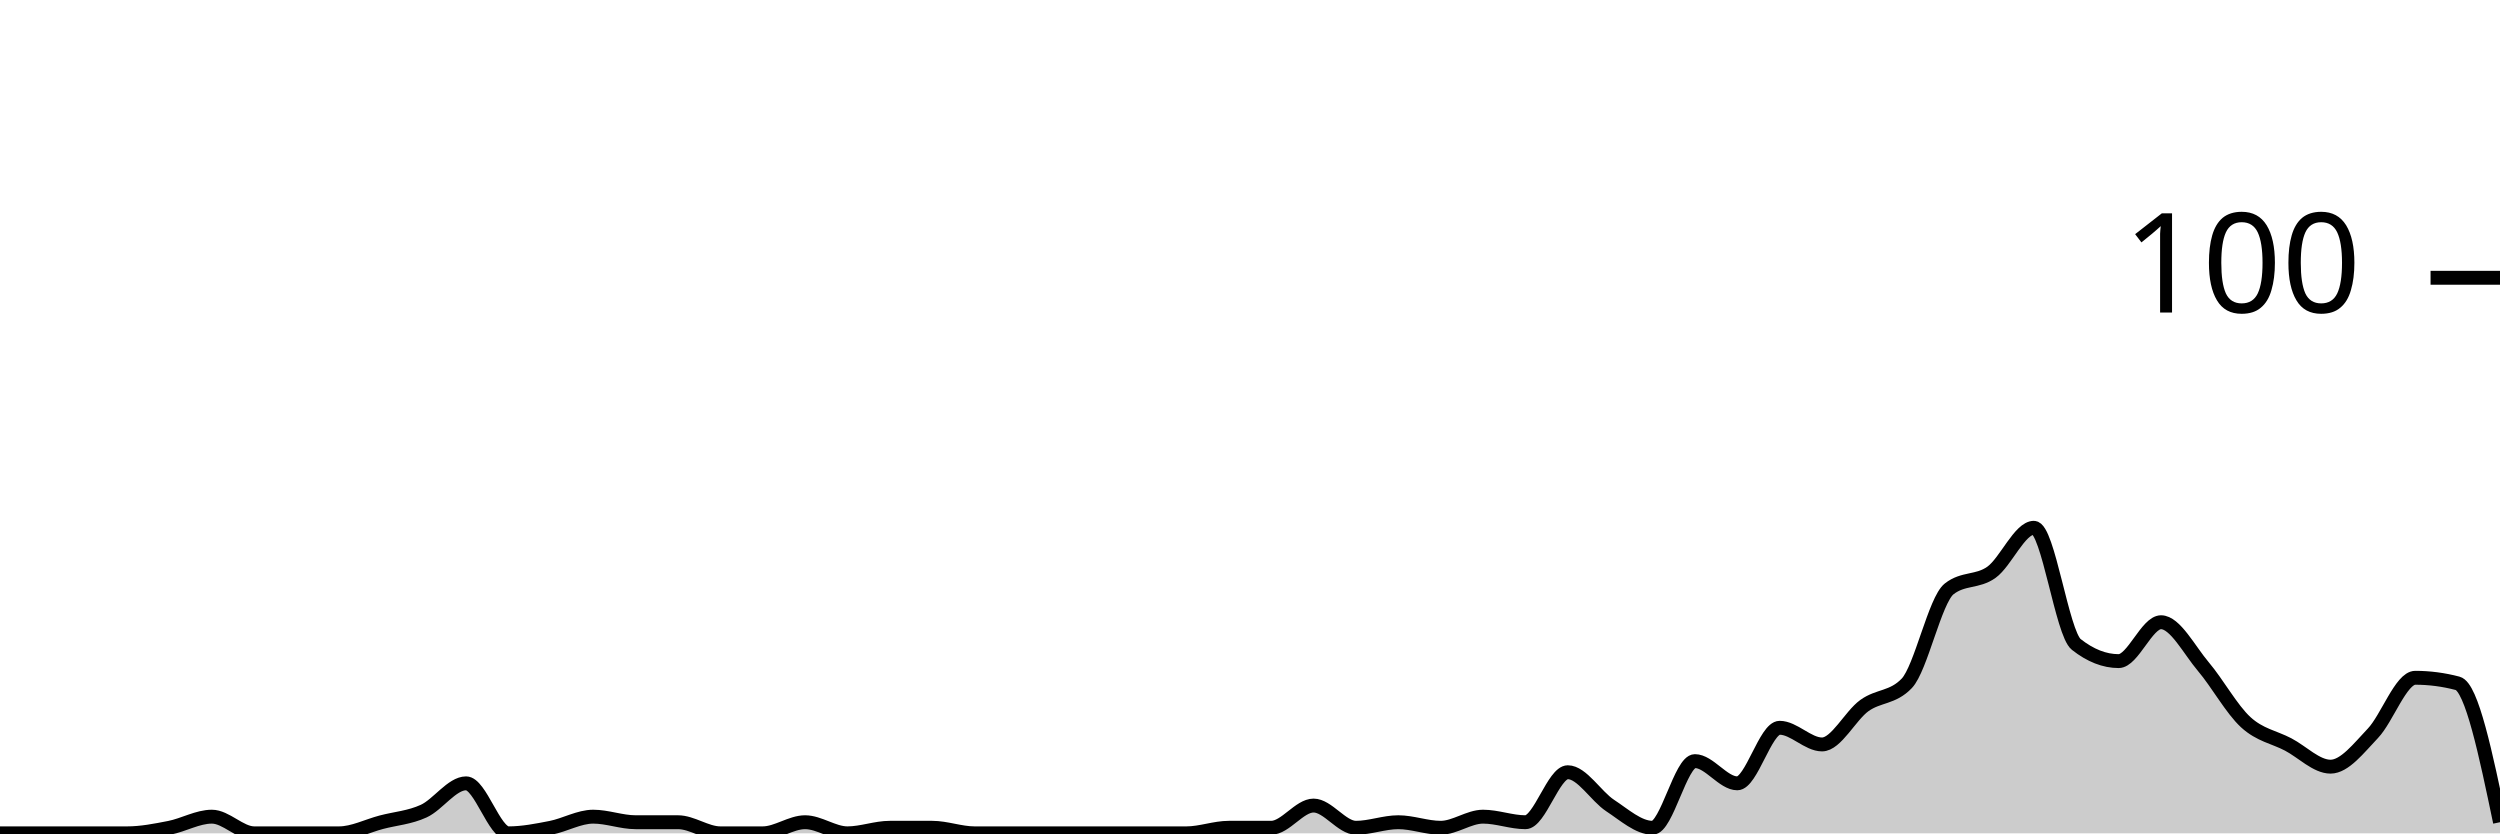
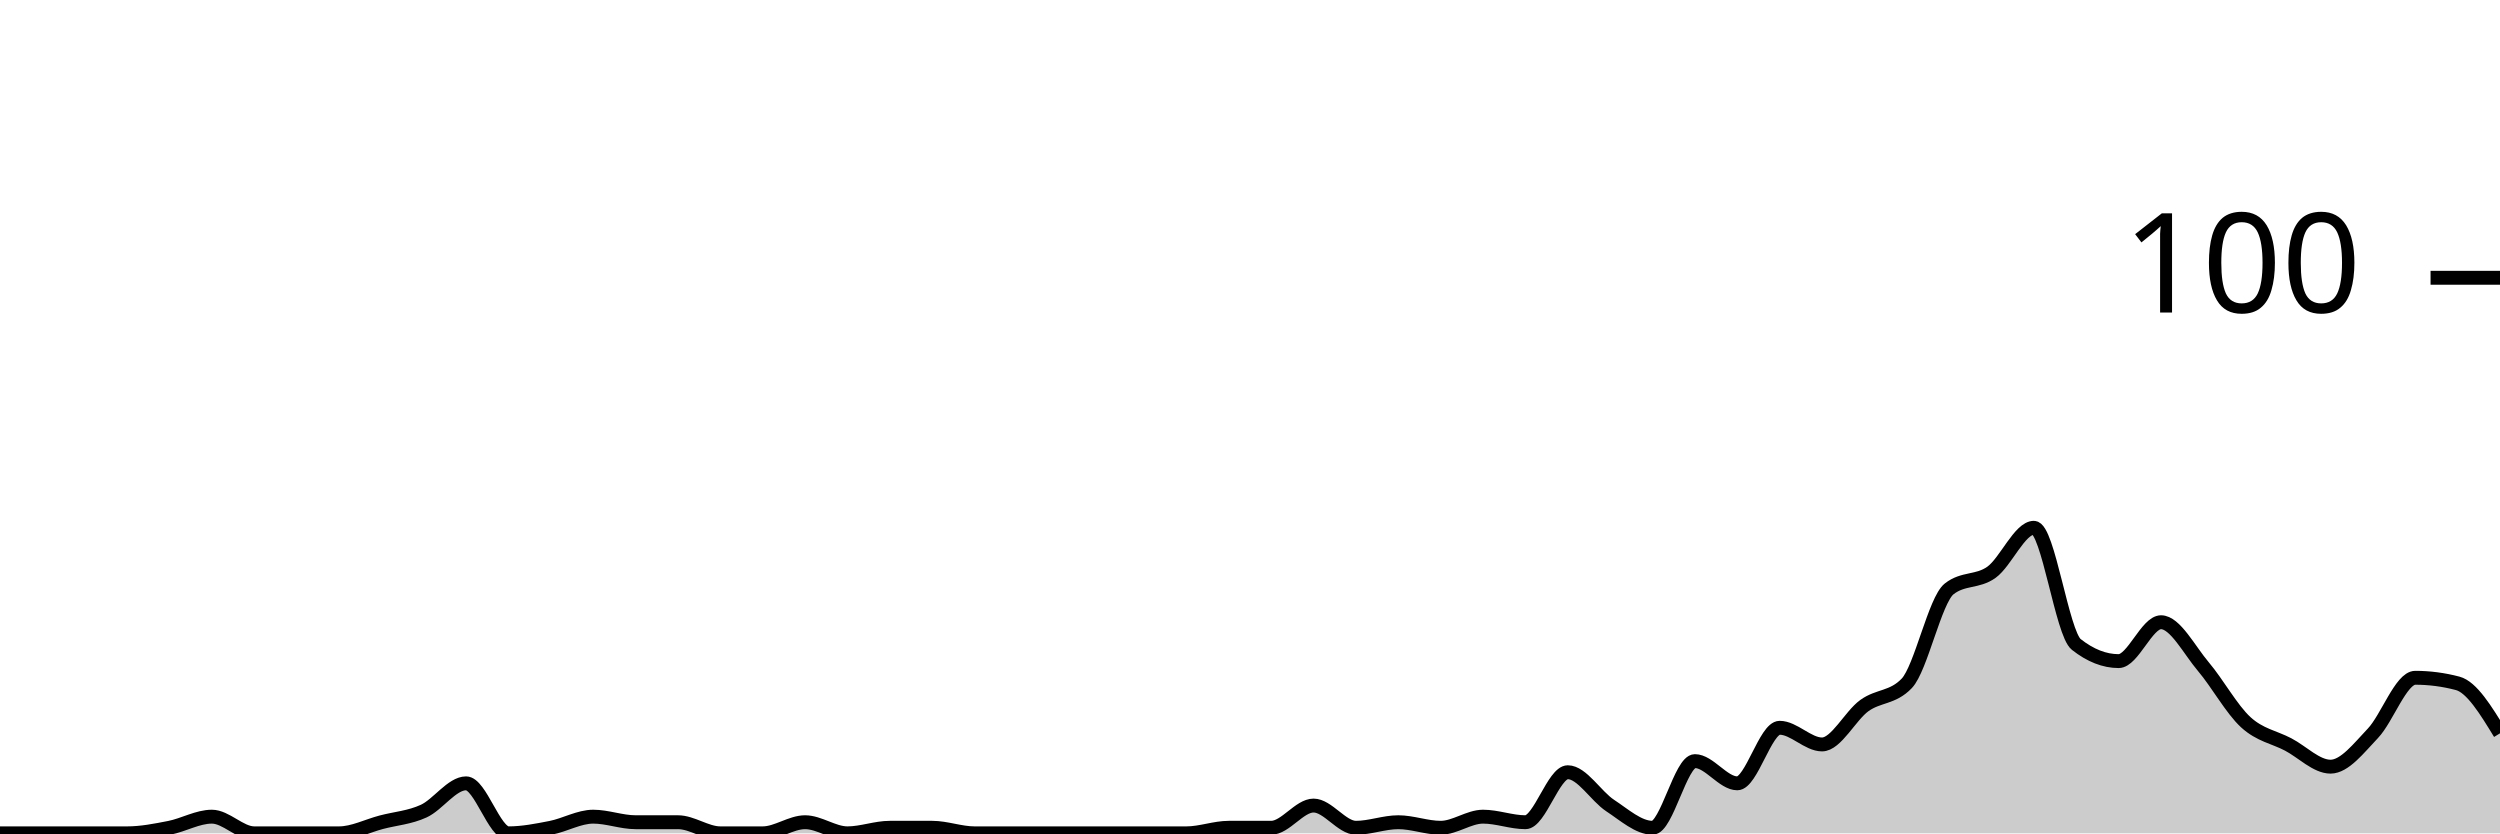
<svg xmlns="http://www.w3.org/2000/svg" viewBox="0 0 180 60">
  <g transform="translate(0,20)">
-     <path class="area" fill="rgba(0, 0, 0, 0.2)" d="M0,40C1.017,40,2.034,40,3.051,40C4.068,40,5.085,40,6.102,40C7.119,40,8.136,40,9.153,40C10.169,40,11.186,39.8,12.203,39.6C13.22,39.4,14.237,38.8,15.254,38.8C16.271,38.8,17.288,40,18.305,40C19.322,40,20.339,40,21.356,40C22.373,40,23.39,40,24.407,40C25.424,40,26.441,39.467,27.458,39.2C28.475,38.933,29.492,38.867,30.508,38.4C31.525,37.933,32.542,36.4,33.559,36.4C34.576,36.4,35.593,40,36.61,40C37.627,40,38.644,39.8,39.661,39.6C40.678,39.4,41.695,38.8,42.712,38.8C43.729,38.8,44.746,39.2,45.763,39.2C46.78,39.2,47.797,39.2,48.814,39.2C49.831,39.2,50.847,40,51.864,40C52.881,40,53.898,40,54.915,40C55.932,40,56.949,39.2,57.966,39.2C58.983,39.2,60,40,61.017,40C62.034,40,63.051,39.6,64.068,39.6C65.085,39.6,66.102,39.6,67.119,39.6C68.136,39.6,69.153,40,70.169,40C71.186,40,72.203,40,73.22,40C74.237,40,75.254,40,76.271,40C77.288,40,78.305,40,79.322,40C80.339,40,81.356,40,82.373,40C83.39,40,84.407,40,85.424,40C86.441,40,87.458,39.6,88.475,39.6C89.492,39.6,90.508,39.6,91.525,39.6C92.542,39.6,93.559,38,94.576,38C95.593,38,96.61,39.6,97.627,39.6C98.644,39.6,99.661,39.2,100.678,39.2C101.695,39.2,102.712,39.6,103.729,39.6C104.746,39.6,105.763,38.8,106.78,38.8C107.797,38.8,108.814,39.2,109.831,39.2C110.847,39.2,111.864,35.6,112.881,35.6C113.898,35.6,114.915,37.333,115.932,38C116.949,38.667,117.966,39.6,118.983,39.6C120,39.6,121.017,34.8,122.034,34.8C123.051,34.8,124.068,36.4,125.085,36.4C126.102,36.4,127.119,32.4,128.136,32.4C129.153,32.4,130.169,33.6,131.186,33.6C132.203,33.6,133.22,31.533,134.237,30.8C135.254,30.067,136.271,30.267,137.288,29.2C138.305,28.133,139.322,23.2,140.339,22.4C141.356,21.6,142.373,21.933,143.39,21.2C144.407,20.467,145.424,18,146.441,18C147.458,18,148.475,25.6,149.492,26.4C150.508,27.2,151.525,27.6,152.542,27.6C153.559,27.6,154.576,24.8,155.593,24.8C156.61,24.8,157.627,26.8,158.644,28C159.661,29.2,160.678,31.067,161.695,32C162.712,32.933,163.729,33.067,164.746,33.6C165.763,34.133,166.78,35.2,167.797,35.2C168.814,35.2,169.831,33.867,170.847,32.8C171.864,31.733,172.881,28.8,173.898,28.8C174.915,28.8,175.932,28.933,176.949,29.2C177.966,29.467,178.983,34.333,180,39.2L180,40C178.983,40,177.966,40,176.949,40C175.932,40,174.915,40,173.898,40C172.881,40,171.864,40,170.847,40C169.831,40,168.814,40,167.797,40C166.78,40,165.763,40,164.746,40C163.729,40,162.712,40,161.695,40C160.678,40,159.661,40,158.644,40C157.627,40,156.61,40,155.593,40C154.576,40,153.559,40,152.542,40C151.525,40,150.508,40,149.492,40C148.475,40,147.458,40,146.441,40C145.424,40,144.407,40,143.39,40C142.373,40,141.356,40,140.339,40C139.322,40,138.305,40,137.288,40C136.271,40,135.254,40,134.237,40C133.22,40,132.203,40,131.186,40C130.169,40,129.153,40,128.136,40C127.119,40,126.102,40,125.085,40C124.068,40,123.051,40,122.034,40C121.017,40,120,40,118.983,40C117.966,40,116.949,40,115.932,40C114.915,40,113.898,40,112.881,40C111.864,40,110.847,40,109.831,40C108.814,40,107.797,40,106.78,40C105.763,40,104.746,40,103.729,40C102.712,40,101.695,40,100.678,40C99.661,40,98.644,40,97.627,40C96.61,40,95.593,40,94.576,40C93.559,40,92.542,40,91.525,40C90.508,40,89.492,40,88.475,40C87.458,40,86.441,40,85.424,40C84.407,40,83.39,40,82.373,40C81.356,40,80.339,40,79.322,40C78.305,40,77.288,40,76.271,40C75.254,40,74.237,40,73.22,40C72.203,40,71.186,40,70.169,40C69.153,40,68.136,40,67.119,40C66.102,40,65.085,40,64.068,40C63.051,40,62.034,40,61.017,40C60,40,58.983,40,57.966,40C56.949,40,55.932,40,54.915,40C53.898,40,52.881,40,51.864,40C50.847,40,49.831,40,48.814,40C47.797,40,46.78,40,45.763,40C44.746,40,43.729,40,42.712,40C41.695,40,40.678,40,39.661,40C38.644,40,37.627,40,36.61,40C35.593,40,34.576,40,33.559,40C32.542,40,31.525,40,30.508,40C29.492,40,28.475,40,27.458,40C26.441,40,25.424,40,24.407,40C23.39,40,22.373,40,21.356,40C20.339,40,19.322,40,18.305,40C17.288,40,16.271,40,15.254,40C14.237,40,13.22,40,12.203,40C11.186,40,10.169,40,9.153,40C8.136,40,7.119,40,6.102,40C5.085,40,4.068,40,3.051,40C2.034,40,1.017,40,0,40Z" />
-     <path class="line" stroke="black" fill="none" d="M0,40C1.017,40,2.034,40,3.051,40C4.068,40,5.085,40,6.102,40C7.119,40,8.136,40,9.153,40C10.169,40,11.186,39.8,12.203,39.6C13.22,39.4,14.237,38.8,15.254,38.8C16.271,38.8,17.288,40,18.305,40C19.322,40,20.339,40,21.356,40C22.373,40,23.39,40,24.407,40C25.424,40,26.441,39.467,27.458,39.2C28.475,38.933,29.492,38.867,30.508,38.4C31.525,37.933,32.542,36.4,33.559,36.4C34.576,36.4,35.593,40,36.61,40C37.627,40,38.644,39.8,39.661,39.6C40.678,39.4,41.695,38.8,42.712,38.8C43.729,38.8,44.746,39.2,45.763,39.2C46.78,39.2,47.797,39.2,48.814,39.2C49.831,39.2,50.847,40,51.864,40C52.881,40,53.898,40,54.915,40C55.932,40,56.949,39.2,57.966,39.2C58.983,39.2,60,40,61.017,40C62.034,40,63.051,39.6,64.068,39.6C65.085,39.6,66.102,39.6,67.119,39.6C68.136,39.6,69.153,40,70.169,40C71.186,40,72.203,40,73.22,40C74.237,40,75.254,40,76.271,40C77.288,40,78.305,40,79.322,40C80.339,40,81.356,40,82.373,40C83.39,40,84.407,40,85.424,40C86.441,40,87.458,39.6,88.475,39.6C89.492,39.6,90.508,39.6,91.525,39.6C92.542,39.6,93.559,38,94.576,38C95.593,38,96.61,39.6,97.627,39.6C98.644,39.6,99.661,39.2,100.678,39.2C101.695,39.2,102.712,39.6,103.729,39.6C104.746,39.6,105.763,38.8,106.78,38.8C107.797,38.8,108.814,39.2,109.831,39.2C110.847,39.2,111.864,35.6,112.881,35.6C113.898,35.6,114.915,37.333,115.932,38C116.949,38.667,117.966,39.6,118.983,39.6C120,39.6,121.017,34.8,122.034,34.8C123.051,34.8,124.068,36.4,125.085,36.4C126.102,36.4,127.119,32.4,128.136,32.4C129.153,32.4,130.169,33.6,131.186,33.6C132.203,33.6,133.22,31.533,134.237,30.8C135.254,30.067,136.271,30.267,137.288,29.2C138.305,28.133,139.322,23.2,140.339,22.4C141.356,21.6,142.373,21.933,143.39,21.2C144.407,20.467,145.424,18,146.441,18C147.458,18,148.475,25.6,149.492,26.4C150.508,27.2,151.525,27.6,152.542,27.6C153.559,27.6,154.576,24.8,155.593,24.8C156.61,24.8,157.627,26.8,158.644,28C159.661,29.2,160.678,31.067,161.695,32C162.712,32.933,163.729,33.067,164.746,33.6C165.763,34.133,166.78,35.2,167.797,35.2C168.814,35.2,169.831,33.867,170.847,32.8C171.864,31.733,172.881,28.8,173.898,28.8C174.915,28.8,175.932,28.933,176.949,29.2C177.966,29.467,178.983,34.333,180,39.2" />
+     <path class="area" fill="rgba(0, 0, 0, 0.2)" d="M0,40C1.017,40,2.034,40,3.051,40C4.068,40,5.085,40,6.102,40C7.119,40,8.136,40,9.153,40C10.169,40,11.186,39.8,12.203,39.6C13.22,39.4,14.237,38.8,15.254,38.8C16.271,38.8,17.288,40,18.305,40C19.322,40,20.339,40,21.356,40C22.373,40,23.39,40,24.407,40C25.424,40,26.441,39.467,27.458,39.2C28.475,38.933,29.492,38.867,30.508,38.4C31.525,37.933,32.542,36.4,33.559,36.4C34.576,36.4,35.593,40,36.61,40C37.627,40,38.644,39.8,39.661,39.6C40.678,39.4,41.695,38.8,42.712,38.8C43.729,38.8,44.746,39.2,45.763,39.2C46.78,39.2,47.797,39.2,48.814,39.2C49.831,39.2,50.847,40,51.864,40C52.881,40,53.898,40,54.915,40C55.932,40,56.949,39.2,57.966,39.2C58.983,39.2,60,40,61.017,40C62.034,40,63.051,39.6,64.068,39.6C65.085,39.6,66.102,39.6,67.119,39.6C68.136,39.6,69.153,40,70.169,40C71.186,40,72.203,40,73.22,40C74.237,40,75.254,40,76.271,40C77.288,40,78.305,40,79.322,40C80.339,40,81.356,40,82.373,40C83.39,40,84.407,40,85.424,40C86.441,40,87.458,39.6,88.475,39.6C89.492,39.6,90.508,39.6,91.525,39.6C92.542,39.6,93.559,38,94.576,38C95.593,38,96.61,39.6,97.627,39.6C98.644,39.6,99.661,39.2,100.678,39.2C101.695,39.2,102.712,39.6,103.729,39.6C104.746,39.6,105.763,38.8,106.78,38.8C107.797,38.8,108.814,39.2,109.831,39.2C110.847,39.2,111.864,35.6,112.881,35.6C113.898,35.6,114.915,37.333,115.932,38C116.949,38.667,117.966,39.6,118.983,39.6C120,39.6,121.017,34.8,122.034,34.8C123.051,34.8,124.068,36.4,125.085,36.4C126.102,36.4,127.119,32.4,128.136,32.4C129.153,32.4,130.169,33.6,131.186,33.6C132.203,33.6,133.22,31.533,134.237,30.8C135.254,30.067,136.271,30.267,137.288,29.2C138.305,28.133,139.322,23.2,140.339,22.4C141.356,21.6,142.373,21.933,143.39,21.2C144.407,20.467,145.424,18,146.441,18C147.458,18,148.475,25.6,149.492,26.4C150.508,27.2,151.525,27.6,152.542,27.6C153.559,27.6,154.576,24.8,155.593,24.8C156.61,24.8,157.627,26.8,158.644,28C159.661,29.2,160.678,31.067,161.695,32C162.712,32.933,163.729,33.067,164.746,33.6C165.763,34.133,166.78,35.2,167.797,35.2C168.814,35.2,169.831,33.867,170.847,32.8C171.864,31.733,172.881,28.8,173.898,28.8C174.915,28.8,175.932,28.933,176.949,29.2C177.966,29.467,178.983,31.133,180,32.8L180,40C178.983,40,177.966,40,176.949,40C175.932,40,174.915,40,173.898,40C172.881,40,171.864,40,170.847,40C169.831,40,168.814,40,167.797,40C166.78,40,165.763,40,164.746,40C163.729,40,162.712,40,161.695,40C160.678,40,159.661,40,158.644,40C157.627,40,156.61,40,155.593,40C154.576,40,153.559,40,152.542,40C151.525,40,150.508,40,149.492,40C148.475,40,147.458,40,146.441,40C145.424,40,144.407,40,143.39,40C142.373,40,141.356,40,140.339,40C139.322,40,138.305,40,137.288,40C136.271,40,135.254,40,134.237,40C133.22,40,132.203,40,131.186,40C130.169,40,129.153,40,128.136,40C127.119,40,126.102,40,125.085,40C124.068,40,123.051,40,122.034,40C121.017,40,120,40,118.983,40C117.966,40,116.949,40,115.932,40C114.915,40,113.898,40,112.881,40C111.864,40,110.847,40,109.831,40C108.814,40,107.797,40,106.78,40C105.763,40,104.746,40,103.729,40C102.712,40,101.695,40,100.678,40C99.661,40,98.644,40,97.627,40C96.61,40,95.593,40,94.576,40C93.559,40,92.542,40,91.525,40C90.508,40,89.492,40,88.475,40C87.458,40,86.441,40,85.424,40C84.407,40,83.39,40,82.373,40C81.356,40,80.339,40,79.322,40C78.305,40,77.288,40,76.271,40C75.254,40,74.237,40,73.22,40C72.203,40,71.186,40,70.169,40C69.153,40,68.136,40,67.119,40C66.102,40,65.085,40,64.068,40C63.051,40,62.034,40,61.017,40C60,40,58.983,40,57.966,40C56.949,40,55.932,40,54.915,40C53.898,40,52.881,40,51.864,40C50.847,40,49.831,40,48.814,40C47.797,40,46.78,40,45.763,40C44.746,40,43.729,40,42.712,40C41.695,40,40.678,40,39.661,40C38.644,40,37.627,40,36.61,40C35.593,40,34.576,40,33.559,40C32.542,40,31.525,40,30.508,40C29.492,40,28.475,40,27.458,40C26.441,40,25.424,40,24.407,40C23.39,40,22.373,40,21.356,40C20.339,40,19.322,40,18.305,40C17.288,40,16.271,40,15.254,40C14.237,40,13.22,40,12.203,40C11.186,40,10.169,40,9.153,40C8.136,40,7.119,40,6.102,40C5.085,40,4.068,40,3.051,40C2.034,40,1.017,40,0,40Z" />
+     <path class="line" stroke="black" fill="none" d="M0,40C1.017,40,2.034,40,3.051,40C4.068,40,5.085,40,6.102,40C7.119,40,8.136,40,9.153,40C10.169,40,11.186,39.8,12.203,39.6C13.22,39.4,14.237,38.8,15.254,38.8C16.271,38.8,17.288,40,18.305,40C19.322,40,20.339,40,21.356,40C22.373,40,23.39,40,24.407,40C25.424,40,26.441,39.467,27.458,39.2C28.475,38.933,29.492,38.867,30.508,38.4C31.525,37.933,32.542,36.4,33.559,36.4C34.576,36.4,35.593,40,36.61,40C37.627,40,38.644,39.8,39.661,39.6C40.678,39.4,41.695,38.8,42.712,38.8C43.729,38.8,44.746,39.2,45.763,39.2C46.78,39.2,47.797,39.2,48.814,39.2C49.831,39.2,50.847,40,51.864,40C52.881,40,53.898,40,54.915,40C55.932,40,56.949,39.2,57.966,39.2C58.983,39.2,60,40,61.017,40C62.034,40,63.051,39.6,64.068,39.6C65.085,39.6,66.102,39.6,67.119,39.6C68.136,39.6,69.153,40,70.169,40C71.186,40,72.203,40,73.22,40C74.237,40,75.254,40,76.271,40C77.288,40,78.305,40,79.322,40C80.339,40,81.356,40,82.373,40C83.39,40,84.407,40,85.424,40C86.441,40,87.458,39.6,88.475,39.6C89.492,39.6,90.508,39.6,91.525,39.6C92.542,39.6,93.559,38,94.576,38C95.593,38,96.61,39.6,97.627,39.6C98.644,39.6,99.661,39.2,100.678,39.2C101.695,39.2,102.712,39.6,103.729,39.6C104.746,39.6,105.763,38.8,106.78,38.8C107.797,38.8,108.814,39.2,109.831,39.2C110.847,39.2,111.864,35.6,112.881,35.6C113.898,35.6,114.915,37.333,115.932,38C116.949,38.667,117.966,39.6,118.983,39.6C120,39.6,121.017,34.8,122.034,34.8C123.051,34.8,124.068,36.4,125.085,36.4C126.102,36.4,127.119,32.4,128.136,32.4C129.153,32.4,130.169,33.6,131.186,33.6C132.203,33.6,133.22,31.533,134.237,30.8C135.254,30.067,136.271,30.267,137.288,29.2C138.305,28.133,139.322,23.2,140.339,22.4C141.356,21.6,142.373,21.933,143.39,21.2C144.407,20.467,145.424,18,146.441,18C147.458,18,148.475,25.6,149.492,26.4C150.508,27.2,151.525,27.6,152.542,27.6C153.559,27.6,154.576,24.8,155.593,24.8C156.61,24.8,157.627,26.8,158.644,28C159.661,29.2,160.678,31.067,161.695,32C162.712,32.933,163.729,33.067,164.746,33.6C165.763,34.133,166.78,35.2,167.797,35.2C168.814,35.2,169.831,33.867,170.847,32.8C171.864,31.733,172.881,28.8,173.898,28.8C174.915,28.8,175.932,28.933,176.949,29.2C177.966,29.467,178.983,31.133,180,32.8" />
    <path class="axis-ceiling" stroke-width="1" stroke="black" fill="none" d="M175,0L180,0" />
    <text class="axis-ceiling-label" font-family="sans-serif" text-anchor="end" font-size="10px" x="170" y="2.5">100</text>
  </g>
</svg>
